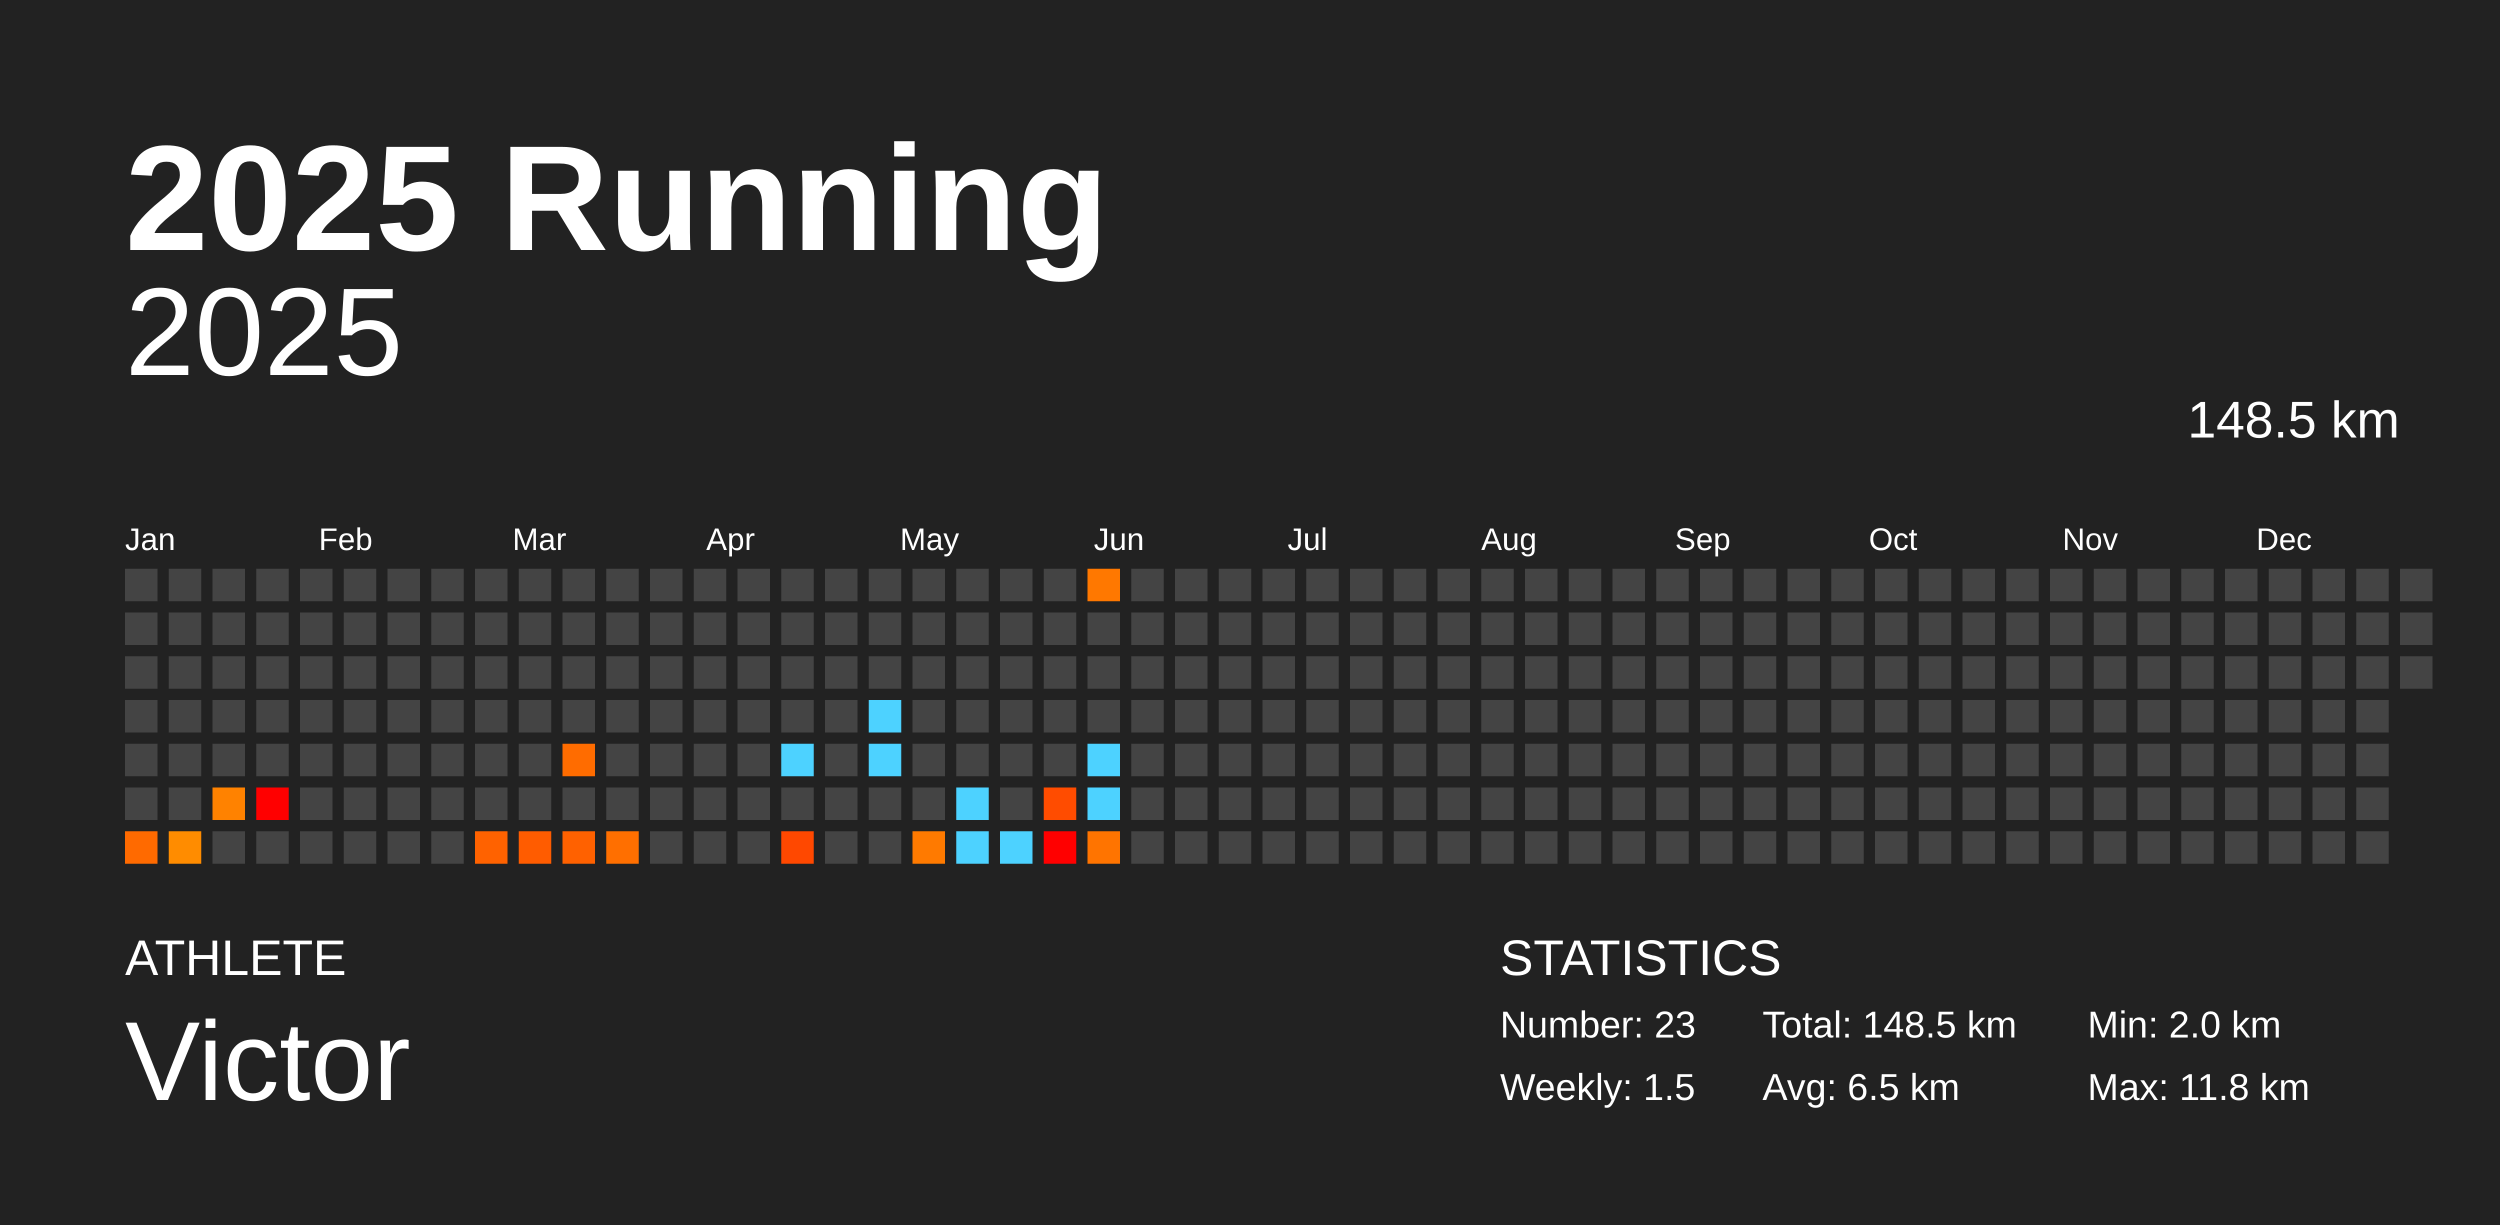
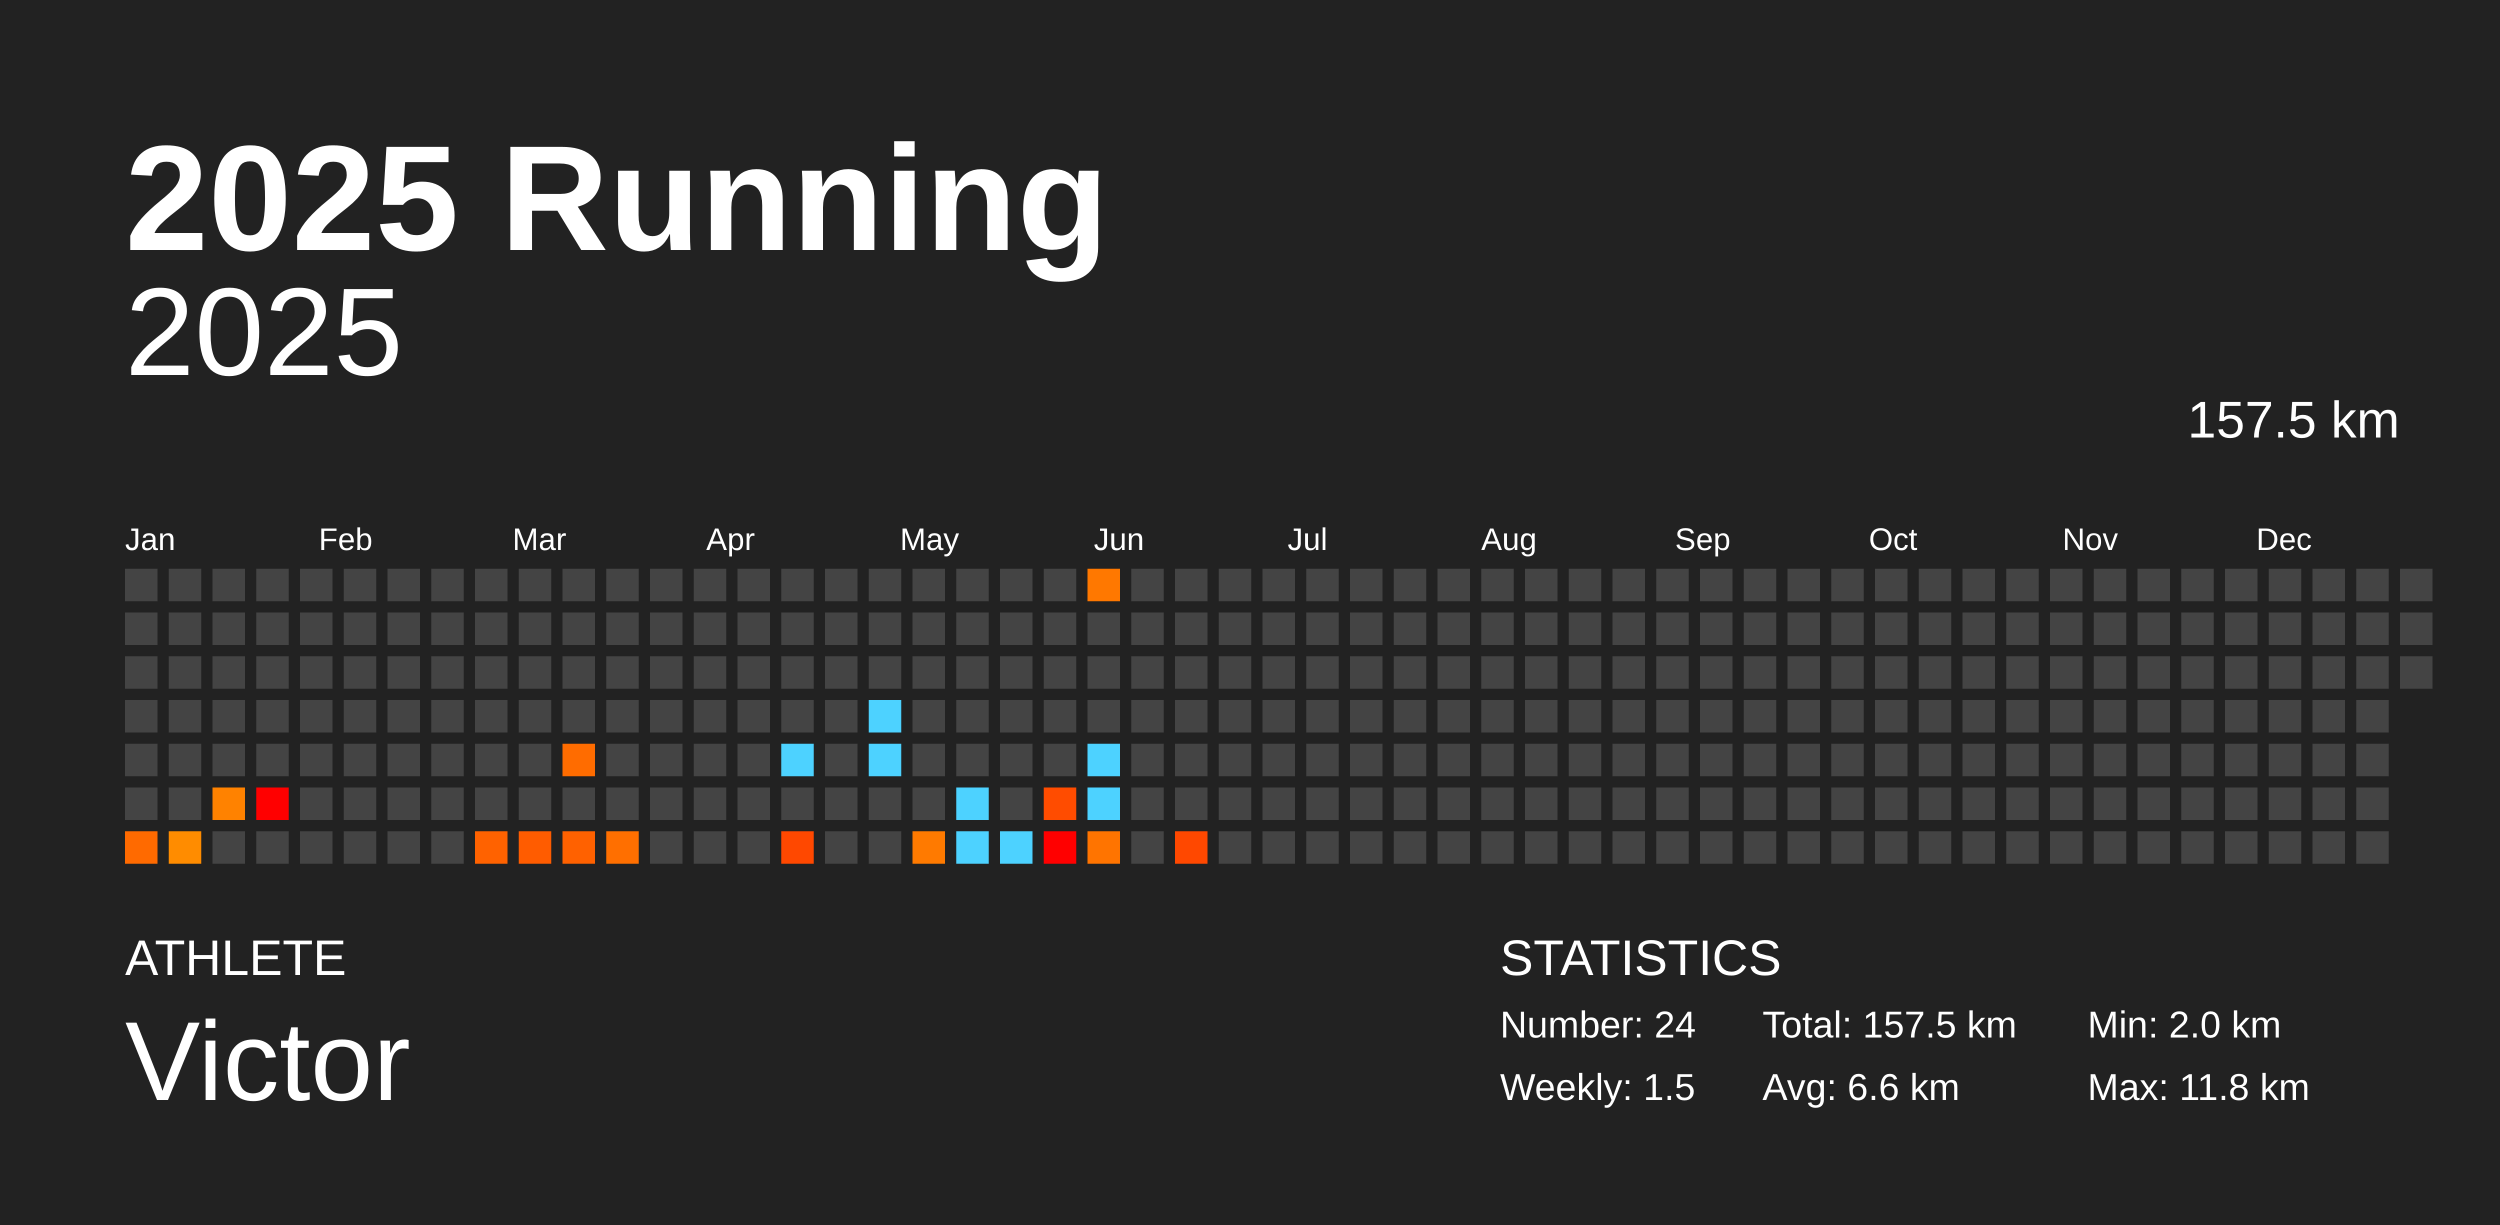
<svg xmlns="http://www.w3.org/2000/svg" baseProfile="full" height="98mm" version="1.1" viewBox="0,0,200,98" width="200mm">
  <defs />
  <rect fill="#222222" height="98" width="200" x="0" y="0" />
  <text fill="#FFFFFF" style="font-size:12px; font-family:Arial; font-weight:bold;" x="10" y="20">2025 Running</text>
  <text fill="#FFFFFF" style="font-size:4px; font-family:Arial" x="10" y="78">ATHLETE</text>
  <text fill="#FFFFFF" style="font-size:9px; font-family:Arial" x="10" y="88">Victor</text>
  <text fill="#FFFFFF" style="font-size:4px; font-family:Arial" x="120" y="78">STATISTICS</text>
-   <text fill="#FFFFFF" style="font-size:3px; font-family:Arial" x="120" y="83">Number: 23</text>
+   <text fill="#FFFFFF" style="font-size:3px; font-family:Arial" x="120" y="83">Number: 24</text>
  <text fill="#FFFFFF" style="font-size:3px; font-family:Arial" x="120" y="88">Weekly: 1.5</text>
-   <text fill="#FFFFFF" style="font-size:3px; font-family:Arial" x="141" y="83">Total: 148.5 km</text>
-   <text fill="#FFFFFF" style="font-size:3px; font-family:Arial" x="141" y="88">Avg: 6.5 km</text>
+   <text fill="#FFFFFF" style="font-size:3px; font-family:Arial" x="141" y="83">Total: 157.5 km</text>
+   <text fill="#FFFFFF" style="font-size:3px; font-family:Arial" x="141" y="88">Avg: 6.6 km</text>
  <text fill="#FFFFFF" style="font-size:3px; font-family:Arial" x="167" y="83">Min: 2.0 km</text>
  <text fill="#FFFFFF" style="font-size:3px; font-family:Arial" x="167" y="88">Max: 11.8 km</text>
  <text alignment-baseline="hanging" fill="#FFFFFF" style="font-size:10.0px; font-family:Arial;" x="10" y="30">2025</text>
-   <text alignment-baseline="hanging" fill="#FFFFFF" style="font-size:4.125px; font-family:Arial;" x="175" y="35">148.5 km</text>
+   <text alignment-baseline="hanging" fill="#FFFFFF" style="font-size:4.125px; font-family:Arial;" x="175" y="35">157.5 km</text>
  <text fill="#FFFFFF" style="font-size:2.5px; font-family:Arial" x="10.0" y="44">Jan</text>
  <text fill="#FFFFFF" style="font-size:2.5px; font-family:Arial" x="25.5" y="44">Feb</text>
  <text fill="#FFFFFF" style="font-size:2.5px; font-family:Arial" x="41.0" y="44">Mar</text>
  <text fill="#FFFFFF" style="font-size:2.5px; font-family:Arial" x="56.5" y="44">Apr</text>
  <text fill="#FFFFFF" style="font-size:2.5px; font-family:Arial" x="72.0" y="44">May</text>
  <text fill="#FFFFFF" style="font-size:2.5px; font-family:Arial" x="87.5" y="44">Jun</text>
  <text fill="#FFFFFF" style="font-size:2.5px; font-family:Arial" x="103.0" y="44">Jul</text>
  <text fill="#FFFFFF" style="font-size:2.5px; font-family:Arial" x="118.5" y="44">Aug</text>
  <text fill="#FFFFFF" style="font-size:2.5px; font-family:Arial" x="134.0" y="44">Sep</text>
  <text fill="#FFFFFF" style="font-size:2.5px; font-family:Arial" x="149.5" y="44">Oct</text>
  <text fill="#FFFFFF" style="font-size:2.5px; font-family:Arial" x="165.0" y="44">Nov</text>
  <text fill="#FFFFFF" style="font-size:2.5px; font-family:Arial" x="180.5" y="44">Dec</text>
  <rect fill="#444444" height="2.6" width="2.6" x="10.0" y="45.5" />
  <rect fill="#444444" height="2.6" width="2.6" x="10.0" y="49.0" />
  <rect fill="#444444" height="2.6" width="2.6" x="10.0" y="52.5" />
  <rect fill="#444444" height="2.6" width="2.6" x="10.0" y="56.0" />
  <rect fill="#444444" height="2.6" width="2.6" x="10.0" y="59.5" />
  <rect fill="#444444" height="2.6" width="2.6" x="10.0" y="63.0" />
  <rect fill="#ff6a00" height="2.6" width="2.6" x="10.0" y="66.5" />
  <rect fill="#444444" height="2.6" width="2.6" x="13.5" y="45.5" />
  <rect fill="#444444" height="2.6" width="2.6" x="13.5" y="49.0" />
  <rect fill="#444444" height="2.6" width="2.6" x="13.5" y="52.5" />
  <rect fill="#444444" height="2.6" width="2.6" x="13.5" y="56.0" />
  <rect fill="#444444" height="2.6" width="2.6" x="13.5" y="59.5" />
  <rect fill="#444444" height="2.6" width="2.6" x="13.5" y="63.0" />
  <rect fill="#ff8c00" height="2.6" width="2.6" x="13.5" y="66.5" />
  <rect fill="#444444" height="2.6" width="2.6" x="17.0" y="45.5" />
  <rect fill="#444444" height="2.6" width="2.6" x="17.0" y="49.0" />
  <rect fill="#444444" height="2.6" width="2.6" x="17.0" y="52.5" />
  <rect fill="#444444" height="2.6" width="2.6" x="17.0" y="56.0" />
  <rect fill="#444444" height="2.6" width="2.6" x="17.0" y="59.5" />
  <rect fill="#ff8200" height="2.6" width="2.6" x="17.0" y="63.0" />
  <rect fill="#444444" height="2.6" width="2.6" x="17.0" y="66.5" />
  <rect fill="#444444" height="2.6" width="2.6" x="20.5" y="45.5" />
  <rect fill="#444444" height="2.6" width="2.6" x="20.5" y="49.0" />
  <rect fill="#444444" height="2.6" width="2.6" x="20.5" y="52.5" />
  <rect fill="#444444" height="2.6" width="2.6" x="20.5" y="56.0" />
  <rect fill="#444444" height="2.6" width="2.6" x="20.5" y="59.5" />
  <rect fill="red" height="2.6" width="2.6" x="20.5" y="63.0" />
  <rect fill="#444444" height="2.6" width="2.6" x="20.5" y="66.5" />
  <rect fill="#444444" height="2.6" width="2.6" x="24.0" y="45.5" />
  <rect fill="#444444" height="2.6" width="2.6" x="24.0" y="49.0" />
  <rect fill="#444444" height="2.6" width="2.6" x="24.0" y="52.5" />
  <rect fill="#444444" height="2.6" width="2.6" x="24.0" y="56.0" />
  <rect fill="#444444" height="2.6" width="2.6" x="24.0" y="59.5" />
  <rect fill="#444444" height="2.6" width="2.6" x="24.0" y="63.0" />
  <rect fill="#444444" height="2.6" width="2.6" x="24.0" y="66.5" />
  <rect fill="#444444" height="2.6" width="2.6" x="27.5" y="45.5" />
  <rect fill="#444444" height="2.6" width="2.6" x="27.5" y="49.0" />
  <rect fill="#444444" height="2.6" width="2.6" x="27.5" y="52.5" />
  <rect fill="#444444" height="2.6" width="2.6" x="27.5" y="56.0" />
  <rect fill="#444444" height="2.6" width="2.6" x="27.5" y="59.5" />
  <rect fill="#444444" height="2.6" width="2.6" x="27.5" y="63.0" />
  <rect fill="#444444" height="2.6" width="2.6" x="27.5" y="66.5" />
  <rect fill="#444444" height="2.6" width="2.6" x="31.0" y="45.5" />
  <rect fill="#444444" height="2.6" width="2.6" x="31.0" y="49.0" />
  <rect fill="#444444" height="2.6" width="2.6" x="31.0" y="52.5" />
  <rect fill="#444444" height="2.6" width="2.6" x="31.0" y="56.0" />
  <rect fill="#444444" height="2.6" width="2.6" x="31.0" y="59.5" />
  <rect fill="#444444" height="2.6" width="2.6" x="31.0" y="63.0" />
  <rect fill="#444444" height="2.6" width="2.6" x="31.0" y="66.5" />
  <rect fill="#444444" height="2.6" width="2.6" x="34.5" y="45.5" />
  <rect fill="#444444" height="2.6" width="2.6" x="34.5" y="49.0" />
  <rect fill="#444444" height="2.6" width="2.6" x="34.5" y="52.5" />
  <rect fill="#444444" height="2.6" width="2.6" x="34.5" y="56.0" />
  <rect fill="#444444" height="2.6" width="2.6" x="34.5" y="59.5" />
  <rect fill="#444444" height="2.6" width="2.6" x="34.5" y="63.0" />
  <rect fill="#444444" height="2.6" width="2.6" x="34.5" y="66.5" />
  <rect fill="#444444" height="2.6" width="2.6" x="38.0" y="45.5" />
  <rect fill="#444444" height="2.6" width="2.6" x="38.0" y="49.0" />
  <rect fill="#444444" height="2.6" width="2.6" x="38.0" y="52.5" />
  <rect fill="#444444" height="2.6" width="2.6" x="38.0" y="56.0" />
  <rect fill="#444444" height="2.6" width="2.6" x="38.0" y="59.5" />
  <rect fill="#444444" height="2.6" width="2.6" x="38.0" y="63.0" />
  <rect fill="#ff6200" height="2.6" width="2.6" x="38.0" y="66.5" />
  <rect fill="#444444" height="2.6" width="2.6" x="41.5" y="45.5" />
  <rect fill="#444444" height="2.6" width="2.6" x="41.5" y="49.0" />
  <rect fill="#444444" height="2.6" width="2.6" x="41.5" y="52.5" />
  <rect fill="#444444" height="2.6" width="2.6" x="41.5" y="56.0" />
  <rect fill="#444444" height="2.6" width="2.6" x="41.5" y="59.5" />
  <rect fill="#444444" height="2.6" width="2.6" x="41.5" y="63.0" />
  <rect fill="#ff5c00" height="2.6" width="2.6" x="41.5" y="66.5" />
  <rect fill="#444444" height="2.6" width="2.6" x="45.0" y="45.5" />
  <rect fill="#444444" height="2.6" width="2.6" x="45.0" y="49.0" />
  <rect fill="#444444" height="2.6" width="2.6" x="45.0" y="52.5" />
  <rect fill="#444444" height="2.6" width="2.6" x="45.0" y="56.0" />
  <rect fill="#ff6c00" height="2.6" width="2.6" x="45.0" y="59.5" />
  <rect fill="#444444" height="2.6" width="2.6" x="45.0" y="63.0" />
  <rect fill="#ff6100" height="2.6" width="2.6" x="45.0" y="66.5" />
  <rect fill="#444444" height="2.6" width="2.6" x="48.5" y="45.5" />
  <rect fill="#444444" height="2.6" width="2.6" x="48.5" y="49.0" />
  <rect fill="#444444" height="2.6" width="2.6" x="48.5" y="52.5" />
  <rect fill="#444444" height="2.6" width="2.6" x="48.5" y="56.0" />
  <rect fill="#444444" height="2.6" width="2.6" x="48.5" y="59.5" />
  <rect fill="#444444" height="2.6" width="2.6" x="48.5" y="63.0" />
  <rect fill="#ff6f00" height="2.6" width="2.6" x="48.5" y="66.5" />
  <rect fill="#444444" height="2.6" width="2.6" x="52.0" y="45.5" />
  <rect fill="#444444" height="2.6" width="2.6" x="52.0" y="49.0" />
  <rect fill="#444444" height="2.6" width="2.6" x="52.0" y="52.5" />
  <rect fill="#444444" height="2.6" width="2.6" x="52.0" y="56.0" />
  <rect fill="#444444" height="2.6" width="2.6" x="52.0" y="59.5" />
  <rect fill="#444444" height="2.6" width="2.6" x="52.0" y="63.0" />
  <rect fill="#444444" height="2.6" width="2.6" x="52.0" y="66.5" />
  <rect fill="#444444" height="2.6" width="2.6" x="55.5" y="45.5" />
  <rect fill="#444444" height="2.6" width="2.6" x="55.5" y="49.0" />
  <rect fill="#444444" height="2.6" width="2.6" x="55.5" y="52.5" />
  <rect fill="#444444" height="2.6" width="2.6" x="55.5" y="56.0" />
  <rect fill="#444444" height="2.6" width="2.6" x="55.5" y="59.5" />
  <rect fill="#444444" height="2.6" width="2.6" x="55.5" y="63.0" />
  <rect fill="#444444" height="2.6" width="2.6" x="55.5" y="66.5" />
  <rect fill="#444444" height="2.6" width="2.6" x="59.0" y="45.5" />
  <rect fill="#444444" height="2.6" width="2.6" x="59.0" y="49.0" />
  <rect fill="#444444" height="2.6" width="2.6" x="59.0" y="52.5" />
  <rect fill="#444444" height="2.6" width="2.6" x="59.0" y="56.0" />
  <rect fill="#444444" height="2.6" width="2.6" x="59.0" y="59.5" />
  <rect fill="#444444" height="2.6" width="2.6" x="59.0" y="63.0" />
  <rect fill="#444444" height="2.6" width="2.6" x="59.0" y="66.5" />
  <rect fill="#444444" height="2.6" width="2.6" x="62.5" y="45.5" />
  <rect fill="#444444" height="2.6" width="2.6" x="62.5" y="49.0" />
  <rect fill="#444444" height="2.6" width="2.6" x="62.5" y="52.5" />
  <rect fill="#444444" height="2.6" width="2.6" x="62.5" y="56.0" />
  <rect fill="#4dd2ff" height="2.6" width="2.6" x="62.5" y="59.5" />
  <rect fill="#444444" height="2.6" width="2.6" x="62.5" y="63.0" />
  <rect fill="#ff4800" height="2.6" width="2.6" x="62.5" y="66.5" />
  <rect fill="#444444" height="2.6" width="2.6" x="66.0" y="45.5" />
  <rect fill="#444444" height="2.6" width="2.6" x="66.0" y="49.0" />
  <rect fill="#444444" height="2.6" width="2.6" x="66.0" y="52.5" />
  <rect fill="#444444" height="2.6" width="2.6" x="66.0" y="56.0" />
  <rect fill="#444444" height="2.6" width="2.6" x="66.0" y="59.5" />
  <rect fill="#444444" height="2.6" width="2.6" x="66.0" y="63.0" />
  <rect fill="#444444" height="2.6" width="2.6" x="66.0" y="66.5" />
  <rect fill="#444444" height="2.6" width="2.6" x="69.5" y="45.5" />
  <rect fill="#444444" height="2.6" width="2.6" x="69.5" y="49.0" />
  <rect fill="#444444" height="2.6" width="2.6" x="69.5" y="52.5" />
  <rect fill="#4dd2ff" height="2.6" width="2.6" x="69.5" y="56.0" />
  <rect fill="#4dd2ff" height="2.6" width="2.6" x="69.5" y="59.5" />
  <rect fill="#444444" height="2.6" width="2.6" x="69.5" y="63.0" />
  <rect fill="#444444" height="2.6" width="2.6" x="69.5" y="66.5" />
  <rect fill="#444444" height="2.6" width="2.6" x="73.0" y="45.5" />
  <rect fill="#444444" height="2.6" width="2.6" x="73.0" y="49.0" />
  <rect fill="#444444" height="2.6" width="2.6" x="73.0" y="52.5" />
  <rect fill="#444444" height="2.6" width="2.6" x="73.0" y="56.0" />
  <rect fill="#444444" height="2.6" width="2.6" x="73.0" y="59.5" />
  <rect fill="#444444" height="2.6" width="2.6" x="73.0" y="63.0" />
  <rect fill="#ff7a00" height="2.6" width="2.6" x="73.0" y="66.5" />
  <rect fill="#444444" height="2.6" width="2.6" x="76.5" y="45.5" />
  <rect fill="#444444" height="2.6" width="2.6" x="76.5" y="49.0" />
  <rect fill="#444444" height="2.6" width="2.6" x="76.5" y="52.5" />
  <rect fill="#444444" height="2.6" width="2.6" x="76.5" y="56.0" />
  <rect fill="#444444" height="2.6" width="2.6" x="76.5" y="59.5" />
  <rect fill="#4dd2ff" height="2.6" width="2.6" x="76.5" y="63.0" />
  <rect fill="#4dd2ff" height="2.6" width="2.6" x="76.5" y="66.5" />
  <rect fill="#444444" height="2.6" width="2.6" x="80.0" y="45.5" />
  <rect fill="#444444" height="2.6" width="2.6" x="80.0" y="49.0" />
  <rect fill="#444444" height="2.6" width="2.6" x="80.0" y="52.5" />
  <rect fill="#444444" height="2.6" width="2.6" x="80.0" y="56.0" />
  <rect fill="#444444" height="2.6" width="2.6" x="80.0" y="59.5" />
  <rect fill="#444444" height="2.6" width="2.6" x="80.0" y="63.0" />
  <rect fill="#4dd2ff" height="2.6" width="2.6" x="80.0" y="66.5" />
  <rect fill="#444444" height="2.6" width="2.6" x="83.5" y="45.5" />
  <rect fill="#444444" height="2.6" width="2.6" x="83.5" y="49.0" />
  <rect fill="#444444" height="2.6" width="2.6" x="83.5" y="52.5" />
  <rect fill="#444444" height="2.6" width="2.6" x="83.5" y="56.0" />
  <rect fill="#444444" height="2.6" width="2.6" x="83.5" y="59.5" />
  <rect fill="#ff4c00" height="2.6" width="2.6" x="83.5" y="63.0" />
  <rect fill="red" height="2.6" width="2.6" x="83.5" y="66.5" />
  <rect fill="#ff7800" height="2.6" width="2.6" x="87.0" y="45.5" />
  <rect fill="#444444" height="2.6" width="2.6" x="87.0" y="49.0" />
  <rect fill="#444444" height="2.6" width="2.6" x="87.0" y="52.5" />
  <rect fill="#444444" height="2.6" width="2.6" x="87.0" y="56.0" />
  <rect fill="#4dd2ff" height="2.6" width="2.6" x="87.0" y="59.5" />
  <rect fill="#4dd2ff" height="2.6" width="2.6" x="87.0" y="63.0" />
  <rect fill="#ff7400" height="2.6" width="2.6" x="87.0" y="66.5" />
  <rect fill="#444444" height="2.6" width="2.6" x="90.5" y="45.5" />
  <rect fill="#444444" height="2.6" width="2.6" x="90.5" y="49.0" />
  <rect fill="#444444" height="2.6" width="2.6" x="90.5" y="52.5" />
  <rect fill="#444444" height="2.6" width="2.6" x="90.5" y="56.0" />
  <rect fill="#444444" height="2.6" width="2.6" x="90.5" y="59.5" />
  <rect fill="#444444" height="2.6" width="2.6" x="90.5" y="63.0" />
  <rect fill="#444444" height="2.6" width="2.6" x="90.5" y="66.5" />
  <rect fill="#444444" height="2.6" width="2.6" x="94.0" y="45.5" />
  <rect fill="#444444" height="2.6" width="2.6" x="94.0" y="49.0" />
  <rect fill="#444444" height="2.6" width="2.6" x="94.0" y="52.5" />
  <rect fill="#444444" height="2.6" width="2.6" x="94.0" y="56.0" />
  <rect fill="#444444" height="2.6" width="2.6" x="94.0" y="59.5" />
  <rect fill="#444444" height="2.6" width="2.6" x="94.0" y="63.0" />
-   <rect fill="#444444" height="2.6" width="2.6" x="94.0" y="66.5" />
+   <rect fill="#ff4800" height="2.6" width="2.6" x="94.0" y="66.5" />
  <rect fill="#444444" height="2.6" width="2.6" x="97.5" y="45.5" />
  <rect fill="#444444" height="2.6" width="2.6" x="97.5" y="49.0" />
  <rect fill="#444444" height="2.6" width="2.6" x="97.5" y="52.5" />
  <rect fill="#444444" height="2.6" width="2.6" x="97.5" y="56.0" />
  <rect fill="#444444" height="2.6" width="2.6" x="97.5" y="59.5" />
  <rect fill="#444444" height="2.6" width="2.6" x="97.5" y="63.0" />
  <rect fill="#444444" height="2.6" width="2.6" x="97.5" y="66.5" />
  <rect fill="#444444" height="2.6" width="2.6" x="101.0" y="45.5" />
  <rect fill="#444444" height="2.6" width="2.6" x="101.0" y="49.0" />
  <rect fill="#444444" height="2.6" width="2.6" x="101.0" y="52.5" />
  <rect fill="#444444" height="2.6" width="2.6" x="101.0" y="56.0" />
  <rect fill="#444444" height="2.6" width="2.6" x="101.0" y="59.5" />
  <rect fill="#444444" height="2.6" width="2.6" x="101.0" y="63.0" />
  <rect fill="#444444" height="2.6" width="2.6" x="101.0" y="66.5" />
  <rect fill="#444444" height="2.6" width="2.6" x="104.5" y="45.5" />
  <rect fill="#444444" height="2.6" width="2.6" x="104.5" y="49.0" />
  <rect fill="#444444" height="2.6" width="2.6" x="104.5" y="52.5" />
  <rect fill="#444444" height="2.6" width="2.6" x="104.5" y="56.0" />
  <rect fill="#444444" height="2.6" width="2.6" x="104.5" y="59.5" />
  <rect fill="#444444" height="2.6" width="2.6" x="104.5" y="63.0" />
  <rect fill="#444444" height="2.6" width="2.6" x="104.5" y="66.5" />
  <rect fill="#444444" height="2.6" width="2.6" x="108.0" y="45.5" />
  <rect fill="#444444" height="2.6" width="2.6" x="108.0" y="49.0" />
  <rect fill="#444444" height="2.6" width="2.6" x="108.0" y="52.5" />
  <rect fill="#444444" height="2.6" width="2.6" x="108.0" y="56.0" />
  <rect fill="#444444" height="2.6" width="2.6" x="108.0" y="59.5" />
  <rect fill="#444444" height="2.6" width="2.6" x="108.0" y="63.0" />
  <rect fill="#444444" height="2.6" width="2.6" x="108.0" y="66.5" />
  <rect fill="#444444" height="2.6" width="2.6" x="111.5" y="45.5" />
  <rect fill="#444444" height="2.6" width="2.6" x="111.5" y="49.0" />
  <rect fill="#444444" height="2.6" width="2.6" x="111.5" y="52.5" />
  <rect fill="#444444" height="2.6" width="2.6" x="111.5" y="56.0" />
  <rect fill="#444444" height="2.6" width="2.6" x="111.5" y="59.5" />
  <rect fill="#444444" height="2.6" width="2.6" x="111.5" y="63.0" />
  <rect fill="#444444" height="2.6" width="2.6" x="111.5" y="66.5" />
  <rect fill="#444444" height="2.6" width="2.6" x="115.0" y="45.5" />
  <rect fill="#444444" height="2.6" width="2.6" x="115.0" y="49.0" />
  <rect fill="#444444" height="2.6" width="2.6" x="115.0" y="52.5" />
  <rect fill="#444444" height="2.6" width="2.6" x="115.0" y="56.0" />
  <rect fill="#444444" height="2.6" width="2.6" x="115.0" y="59.5" />
  <rect fill="#444444" height="2.6" width="2.6" x="115.0" y="63.0" />
  <rect fill="#444444" height="2.6" width="2.6" x="115.0" y="66.5" />
  <rect fill="#444444" height="2.6" width="2.6" x="118.5" y="45.5" />
  <rect fill="#444444" height="2.6" width="2.6" x="118.5" y="49.0" />
  <rect fill="#444444" height="2.6" width="2.6" x="118.5" y="52.5" />
  <rect fill="#444444" height="2.6" width="2.6" x="118.5" y="56.0" />
  <rect fill="#444444" height="2.6" width="2.6" x="118.5" y="59.5" />
  <rect fill="#444444" height="2.6" width="2.6" x="118.5" y="63.0" />
  <rect fill="#444444" height="2.6" width="2.6" x="118.5" y="66.5" />
  <rect fill="#444444" height="2.6" width="2.6" x="122.0" y="45.5" />
  <rect fill="#444444" height="2.6" width="2.6" x="122.0" y="49.0" />
  <rect fill="#444444" height="2.6" width="2.6" x="122.0" y="52.5" />
  <rect fill="#444444" height="2.6" width="2.6" x="122.0" y="56.0" />
  <rect fill="#444444" height="2.6" width="2.6" x="122.0" y="59.5" />
  <rect fill="#444444" height="2.6" width="2.6" x="122.0" y="63.0" />
  <rect fill="#444444" height="2.6" width="2.6" x="122.0" y="66.5" />
  <rect fill="#444444" height="2.6" width="2.6" x="125.5" y="45.5" />
  <rect fill="#444444" height="2.6" width="2.6" x="125.5" y="49.0" />
  <rect fill="#444444" height="2.6" width="2.6" x="125.5" y="52.5" />
  <rect fill="#444444" height="2.6" width="2.6" x="125.5" y="56.0" />
  <rect fill="#444444" height="2.6" width="2.6" x="125.5" y="59.5" />
  <rect fill="#444444" height="2.6" width="2.6" x="125.5" y="63.0" />
  <rect fill="#444444" height="2.6" width="2.6" x="125.5" y="66.5" />
  <rect fill="#444444" height="2.6" width="2.6" x="129.0" y="45.5" />
  <rect fill="#444444" height="2.6" width="2.6" x="129.0" y="49.0" />
  <rect fill="#444444" height="2.6" width="2.6" x="129.0" y="52.5" />
  <rect fill="#444444" height="2.6" width="2.6" x="129.0" y="56.0" />
  <rect fill="#444444" height="2.6" width="2.6" x="129.0" y="59.5" />
  <rect fill="#444444" height="2.6" width="2.6" x="129.0" y="63.0" />
  <rect fill="#444444" height="2.6" width="2.6" x="129.0" y="66.5" />
  <rect fill="#444444" height="2.6" width="2.6" x="132.5" y="45.5" />
  <rect fill="#444444" height="2.6" width="2.6" x="132.5" y="49.0" />
  <rect fill="#444444" height="2.6" width="2.6" x="132.5" y="52.5" />
  <rect fill="#444444" height="2.6" width="2.6" x="132.5" y="56.0" />
  <rect fill="#444444" height="2.6" width="2.6" x="132.5" y="59.5" />
  <rect fill="#444444" height="2.6" width="2.6" x="132.5" y="63.0" />
  <rect fill="#444444" height="2.6" width="2.6" x="132.5" y="66.5" />
  <rect fill="#444444" height="2.6" width="2.6" x="136.0" y="45.5" />
  <rect fill="#444444" height="2.6" width="2.6" x="136.0" y="49.0" />
  <rect fill="#444444" height="2.6" width="2.6" x="136.0" y="52.5" />
  <rect fill="#444444" height="2.6" width="2.6" x="136.0" y="56.0" />
  <rect fill="#444444" height="2.6" width="2.6" x="136.0" y="59.5" />
  <rect fill="#444444" height="2.6" width="2.6" x="136.0" y="63.0" />
  <rect fill="#444444" height="2.6" width="2.6" x="136.0" y="66.5" />
  <rect fill="#444444" height="2.6" width="2.6" x="139.5" y="45.5" />
  <rect fill="#444444" height="2.6" width="2.6" x="139.5" y="49.0" />
  <rect fill="#444444" height="2.6" width="2.6" x="139.5" y="52.5" />
  <rect fill="#444444" height="2.6" width="2.6" x="139.5" y="56.0" />
  <rect fill="#444444" height="2.6" width="2.6" x="139.5" y="59.5" />
  <rect fill="#444444" height="2.6" width="2.6" x="139.5" y="63.0" />
  <rect fill="#444444" height="2.6" width="2.6" x="139.5" y="66.5" />
  <rect fill="#444444" height="2.6" width="2.6" x="143.0" y="45.5" />
  <rect fill="#444444" height="2.6" width="2.6" x="143.0" y="49.0" />
  <rect fill="#444444" height="2.6" width="2.6" x="143.0" y="52.5" />
  <rect fill="#444444" height="2.6" width="2.6" x="143.0" y="56.0" />
  <rect fill="#444444" height="2.6" width="2.6" x="143.0" y="59.5" />
  <rect fill="#444444" height="2.6" width="2.6" x="143.0" y="63.0" />
  <rect fill="#444444" height="2.6" width="2.6" x="143.0" y="66.5" />
  <rect fill="#444444" height="2.6" width="2.6" x="146.5" y="45.5" />
  <rect fill="#444444" height="2.6" width="2.6" x="146.5" y="49.0" />
  <rect fill="#444444" height="2.6" width="2.6" x="146.5" y="52.5" />
  <rect fill="#444444" height="2.6" width="2.6" x="146.5" y="56.0" />
  <rect fill="#444444" height="2.6" width="2.6" x="146.5" y="59.5" />
  <rect fill="#444444" height="2.6" width="2.6" x="146.5" y="63.0" />
  <rect fill="#444444" height="2.6" width="2.6" x="146.5" y="66.5" />
  <rect fill="#444444" height="2.6" width="2.6" x="150.0" y="45.5" />
  <rect fill="#444444" height="2.6" width="2.6" x="150.0" y="49.0" />
  <rect fill="#444444" height="2.6" width="2.6" x="150.0" y="52.5" />
  <rect fill="#444444" height="2.6" width="2.6" x="150.0" y="56.0" />
  <rect fill="#444444" height="2.6" width="2.6" x="150.0" y="59.5" />
  <rect fill="#444444" height="2.6" width="2.6" x="150.0" y="63.0" />
  <rect fill="#444444" height="2.6" width="2.6" x="150.0" y="66.5" />
  <rect fill="#444444" height="2.6" width="2.6" x="153.5" y="45.5" />
  <rect fill="#444444" height="2.6" width="2.6" x="153.5" y="49.0" />
  <rect fill="#444444" height="2.6" width="2.6" x="153.5" y="52.5" />
  <rect fill="#444444" height="2.6" width="2.6" x="153.5" y="56.0" />
  <rect fill="#444444" height="2.6" width="2.6" x="153.5" y="59.5" />
  <rect fill="#444444" height="2.6" width="2.6" x="153.5" y="63.0" />
  <rect fill="#444444" height="2.6" width="2.6" x="153.5" y="66.5" />
  <rect fill="#444444" height="2.6" width="2.6" x="157.0" y="45.5" />
  <rect fill="#444444" height="2.6" width="2.6" x="157.0" y="49.0" />
  <rect fill="#444444" height="2.6" width="2.6" x="157.0" y="52.5" />
  <rect fill="#444444" height="2.6" width="2.6" x="157.0" y="56.0" />
  <rect fill="#444444" height="2.6" width="2.6" x="157.0" y="59.5" />
  <rect fill="#444444" height="2.6" width="2.6" x="157.0" y="63.0" />
  <rect fill="#444444" height="2.6" width="2.6" x="157.0" y="66.5" />
  <rect fill="#444444" height="2.6" width="2.6" x="160.5" y="45.5" />
  <rect fill="#444444" height="2.6" width="2.6" x="160.5" y="49.0" />
  <rect fill="#444444" height="2.6" width="2.6" x="160.5" y="52.5" />
  <rect fill="#444444" height="2.6" width="2.6" x="160.5" y="56.0" />
  <rect fill="#444444" height="2.6" width="2.6" x="160.5" y="59.5" />
  <rect fill="#444444" height="2.6" width="2.6" x="160.5" y="63.0" />
  <rect fill="#444444" height="2.6" width="2.6" x="160.5" y="66.5" />
  <rect fill="#444444" height="2.6" width="2.6" x="164.0" y="45.5" />
  <rect fill="#444444" height="2.6" width="2.6" x="164.0" y="49.0" />
  <rect fill="#444444" height="2.6" width="2.6" x="164.0" y="52.5" />
  <rect fill="#444444" height="2.6" width="2.6" x="164.0" y="56.0" />
  <rect fill="#444444" height="2.6" width="2.6" x="164.0" y="59.5" />
  <rect fill="#444444" height="2.6" width="2.6" x="164.0" y="63.0" />
  <rect fill="#444444" height="2.6" width="2.6" x="164.0" y="66.5" />
  <rect fill="#444444" height="2.6" width="2.6" x="167.5" y="45.5" />
  <rect fill="#444444" height="2.6" width="2.6" x="167.5" y="49.0" />
  <rect fill="#444444" height="2.6" width="2.6" x="167.5" y="52.5" />
  <rect fill="#444444" height="2.6" width="2.6" x="167.5" y="56.0" />
  <rect fill="#444444" height="2.6" width="2.6" x="167.5" y="59.5" />
  <rect fill="#444444" height="2.6" width="2.6" x="167.5" y="63.0" />
  <rect fill="#444444" height="2.6" width="2.6" x="167.5" y="66.5" />
  <rect fill="#444444" height="2.6" width="2.6" x="171.0" y="45.5" />
  <rect fill="#444444" height="2.6" width="2.6" x="171.0" y="49.0" />
  <rect fill="#444444" height="2.6" width="2.6" x="171.0" y="52.5" />
  <rect fill="#444444" height="2.6" width="2.6" x="171.0" y="56.0" />
  <rect fill="#444444" height="2.6" width="2.6" x="171.0" y="59.5" />
  <rect fill="#444444" height="2.6" width="2.6" x="171.0" y="63.0" />
  <rect fill="#444444" height="2.6" width="2.6" x="171.0" y="66.5" />
  <rect fill="#444444" height="2.6" width="2.6" x="174.5" y="45.5" />
  <rect fill="#444444" height="2.6" width="2.6" x="174.5" y="49.0" />
  <rect fill="#444444" height="2.6" width="2.6" x="174.5" y="52.5" />
  <rect fill="#444444" height="2.6" width="2.6" x="174.5" y="56.0" />
  <rect fill="#444444" height="2.6" width="2.6" x="174.5" y="59.5" />
  <rect fill="#444444" height="2.6" width="2.6" x="174.5" y="63.0" />
  <rect fill="#444444" height="2.6" width="2.6" x="174.5" y="66.5" />
  <rect fill="#444444" height="2.6" width="2.6" x="178.0" y="45.5" />
  <rect fill="#444444" height="2.6" width="2.6" x="178.0" y="49.0" />
  <rect fill="#444444" height="2.6" width="2.6" x="178.0" y="52.5" />
  <rect fill="#444444" height="2.6" width="2.6" x="178.0" y="56.0" />
  <rect fill="#444444" height="2.6" width="2.6" x="178.0" y="59.5" />
  <rect fill="#444444" height="2.6" width="2.6" x="178.0" y="63.0" />
  <rect fill="#444444" height="2.6" width="2.6" x="178.0" y="66.5" />
  <rect fill="#444444" height="2.6" width="2.6" x="181.5" y="45.5" />
  <rect fill="#444444" height="2.6" width="2.6" x="181.5" y="49.0" />
  <rect fill="#444444" height="2.6" width="2.6" x="181.5" y="52.5" />
  <rect fill="#444444" height="2.6" width="2.6" x="181.5" y="56.0" />
  <rect fill="#444444" height="2.6" width="2.6" x="181.5" y="59.5" />
  <rect fill="#444444" height="2.6" width="2.6" x="181.5" y="63.0" />
  <rect fill="#444444" height="2.6" width="2.6" x="181.5" y="66.5" />
  <rect fill="#444444" height="2.6" width="2.6" x="185.0" y="45.5" />
  <rect fill="#444444" height="2.6" width="2.6" x="185.0" y="49.0" />
  <rect fill="#444444" height="2.6" width="2.6" x="185.0" y="52.5" />
  <rect fill="#444444" height="2.6" width="2.6" x="185.0" y="56.0" />
  <rect fill="#444444" height="2.6" width="2.6" x="185.0" y="59.5" />
  <rect fill="#444444" height="2.6" width="2.6" x="185.0" y="63.0" />
  <rect fill="#444444" height="2.6" width="2.6" x="185.0" y="66.5" />
  <rect fill="#444444" height="2.6" width="2.6" x="188.5" y="45.5" />
  <rect fill="#444444" height="2.6" width="2.6" x="188.5" y="49.0" />
  <rect fill="#444444" height="2.6" width="2.6" x="188.5" y="52.5" />
  <rect fill="#444444" height="2.6" width="2.6" x="188.5" y="56.0" />
  <rect fill="#444444" height="2.6" width="2.6" x="188.5" y="59.5" />
  <rect fill="#444444" height="2.6" width="2.6" x="188.5" y="63.0" />
  <rect fill="#444444" height="2.6" width="2.6" x="188.5" y="66.5" />
  <rect fill="#444444" height="2.6" width="2.6" x="192.0" y="45.5" />
  <rect fill="#444444" height="2.6" width="2.6" x="192.0" y="49.0" />
  <rect fill="#444444" height="2.6" width="2.6" x="192.0" y="52.5" />
</svg>
